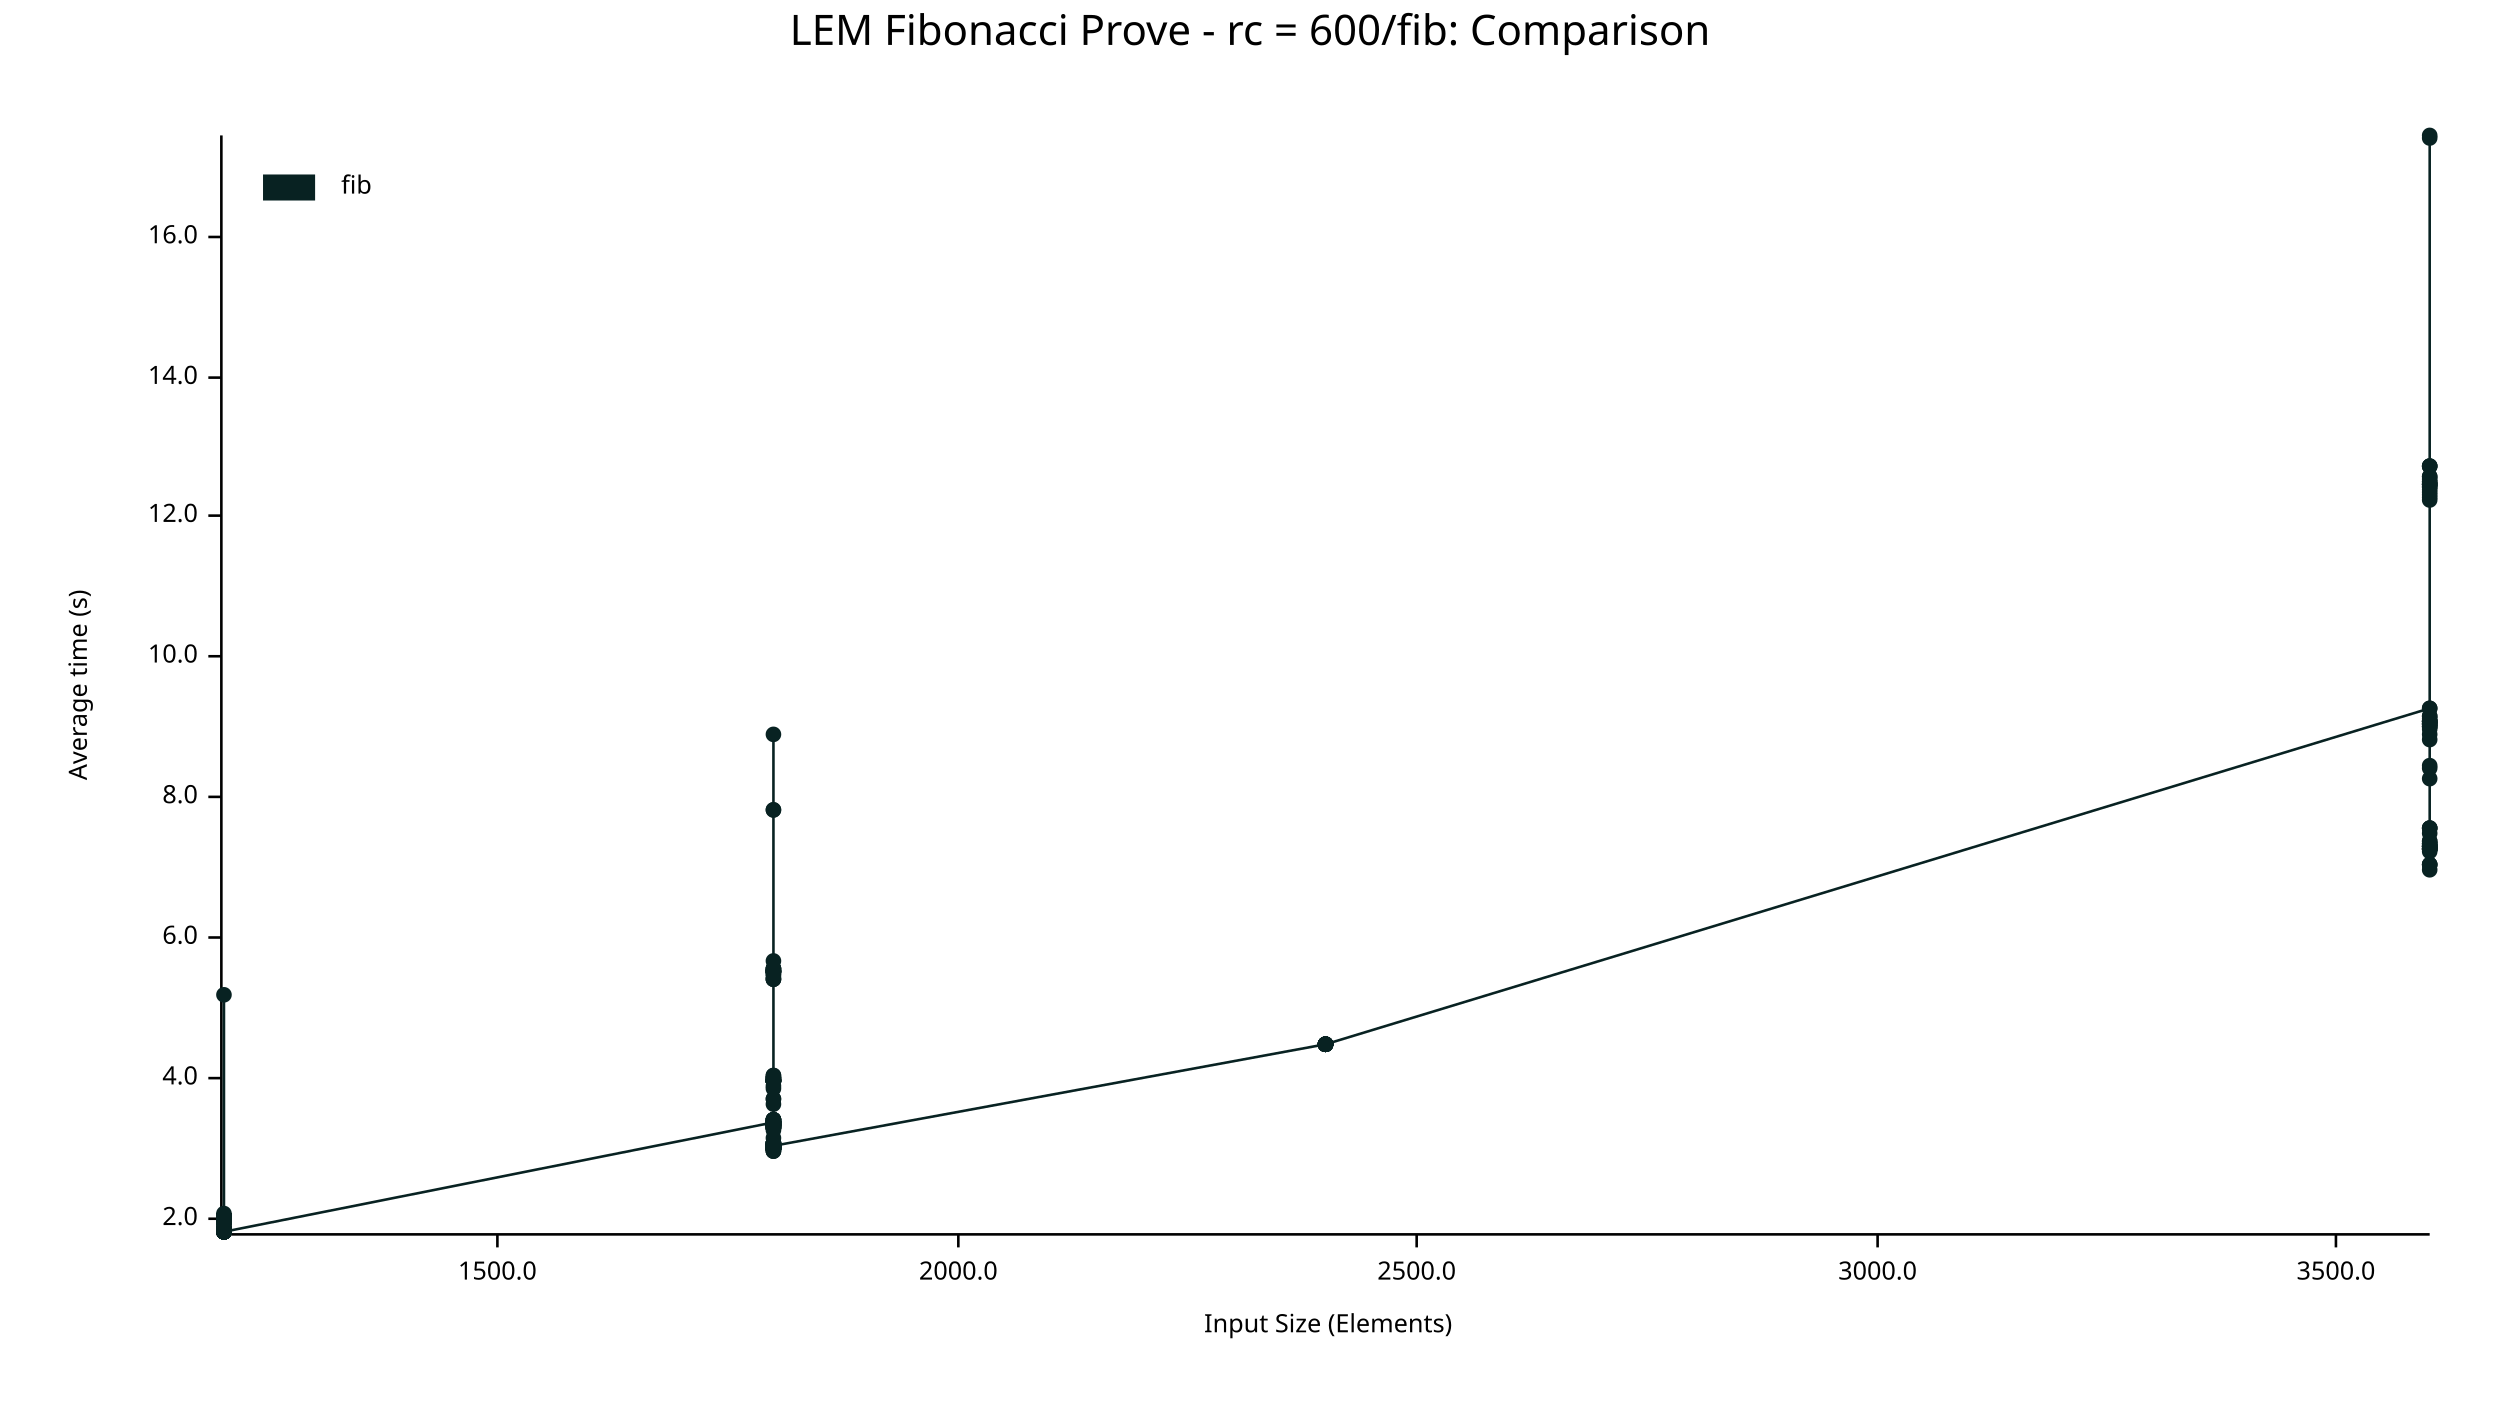
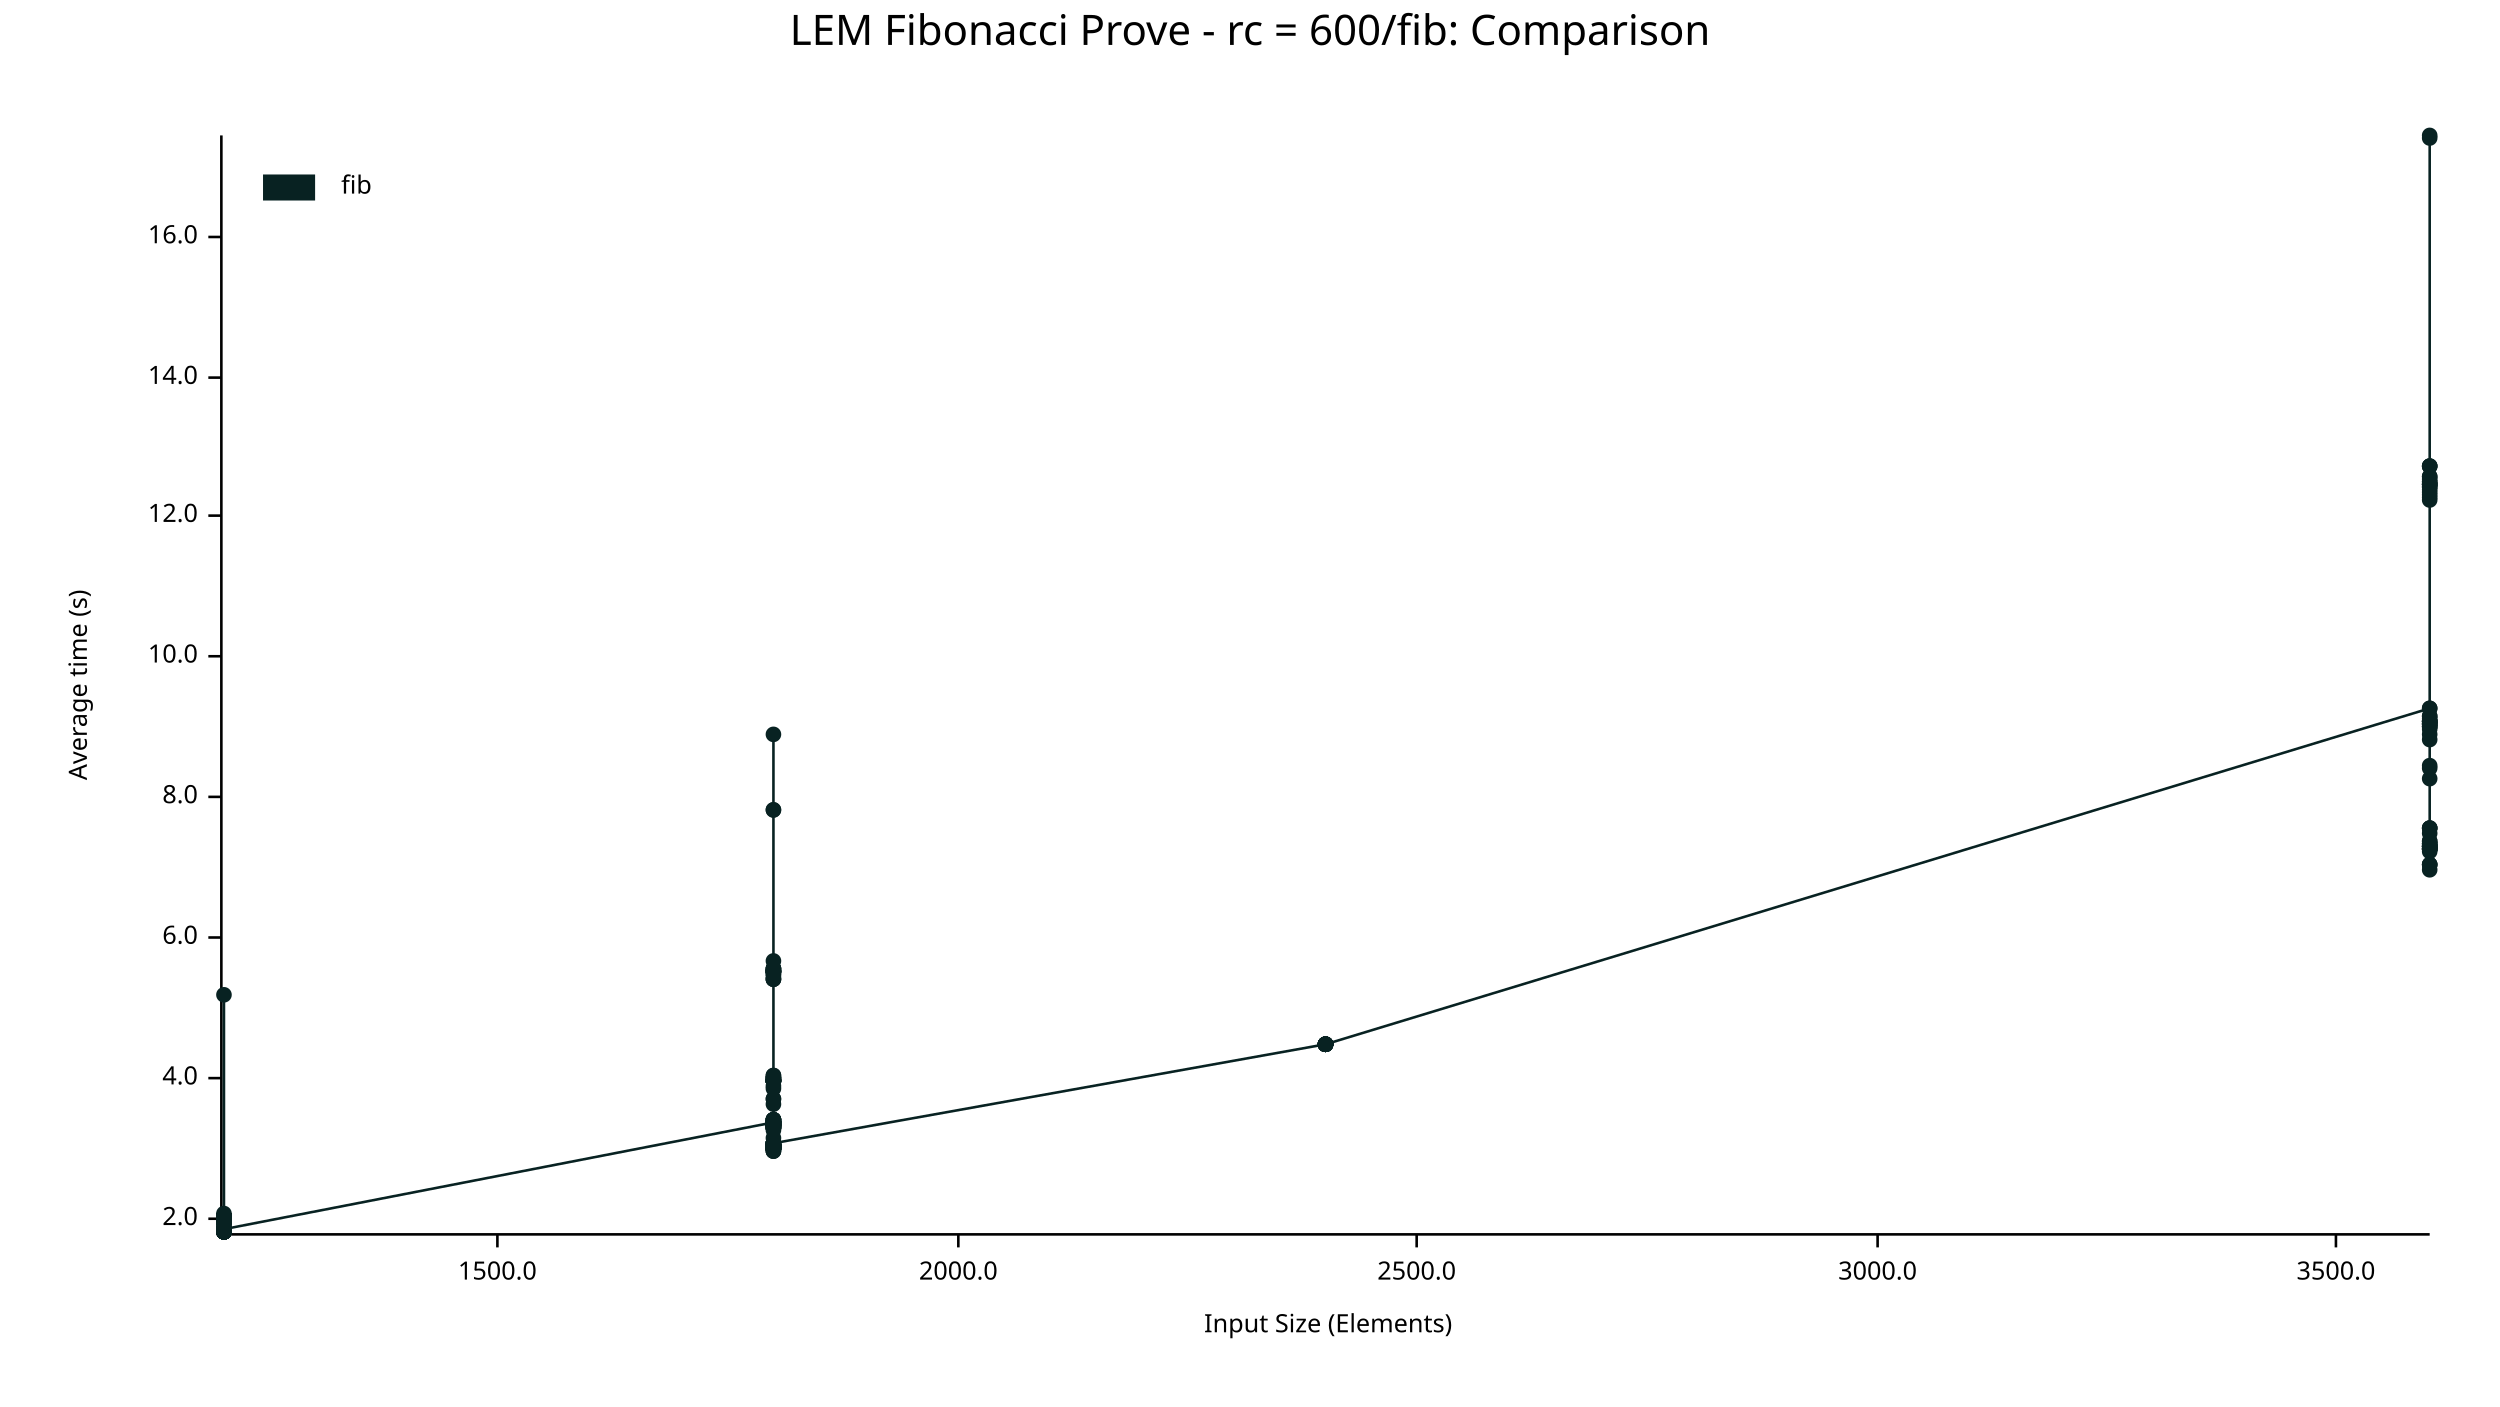
<svg xmlns="http://www.w3.org/2000/svg" width="960" height="540" viewBox="0 0 960 540">
  <text x="480" y="5" dy="0.76em" text-anchor="middle" font-family="sans-serif" font-size="16.129" opacity="1" fill="#000000">
LEM Fibonacci Prove - rc = 600/fib: Comparison
</text>
  <text x="26" y="263" dy="0.76em" text-anchor="middle" font-family="sans-serif" font-size="9.677" opacity="1" fill="#000000" transform="rotate(270, 26, 263)">
Average time (s)
</text>
  <text x="510" y="514" dy="-0.5ex" text-anchor="middle" font-family="sans-serif" font-size="9.677" opacity="1" fill="#000000">
Input Size (Elements)
</text>
  <polyline fill="none" opacity="1" stroke="#000000" stroke-width="1" points="85,52 85,473 " />
  <text x="76" y="468" dy="0.5ex" text-anchor="end" font-family="sans-serif" font-size="9.677" opacity="1" fill="#000000">
2.0
</text>
  <polyline fill="none" opacity="1" stroke="#000000" stroke-width="1" points="80,468 85,468 " />
  <text x="76" y="414" dy="0.5ex" text-anchor="end" font-family="sans-serif" font-size="9.677" opacity="1" fill="#000000">
4.0
</text>
  <polyline fill="none" opacity="1" stroke="#000000" stroke-width="1" points="80,414 85,414 " />
  <text x="76" y="360" dy="0.5ex" text-anchor="end" font-family="sans-serif" font-size="9.677" opacity="1" fill="#000000">
6.0
</text>
  <polyline fill="none" opacity="1" stroke="#000000" stroke-width="1" points="80,360 85,360 " />
  <text x="76" y="306" dy="0.5ex" text-anchor="end" font-family="sans-serif" font-size="9.677" opacity="1" fill="#000000">
8.0
</text>
  <polyline fill="none" opacity="1" stroke="#000000" stroke-width="1" points="80,306 85,306 " />
  <text x="76" y="252" dy="0.5ex" text-anchor="end" font-family="sans-serif" font-size="9.677" opacity="1" fill="#000000">
10.0
</text>
  <polyline fill="none" opacity="1" stroke="#000000" stroke-width="1" points="80,252 85,252 " />
  <text x="76" y="198" dy="0.5ex" text-anchor="end" font-family="sans-serif" font-size="9.677" opacity="1" fill="#000000">
12.0
</text>
  <polyline fill="none" opacity="1" stroke="#000000" stroke-width="1" points="80,198 85,198 " />
  <text x="76" y="145" dy="0.5ex" text-anchor="end" font-family="sans-serif" font-size="9.677" opacity="1" fill="#000000">
14.0
</text>
  <polyline fill="none" opacity="1" stroke="#000000" stroke-width="1" points="80,145 85,145 " />
  <text x="76" y="91" dy="0.5ex" text-anchor="end" font-family="sans-serif" font-size="9.677" opacity="1" fill="#000000">
16.0
</text>
  <polyline fill="none" opacity="1" stroke="#000000" stroke-width="1" points="80,91 85,91 " />
  <polyline fill="none" opacity="1" stroke="#000000" stroke-width="1" points="86,474 933,474 " />
  <text x="191" y="484" dy="0.76em" text-anchor="middle" font-family="sans-serif" font-size="9.677" opacity="1" fill="#000000">
1500.0
</text>
  <polyline fill="none" opacity="1" stroke="#000000" stroke-width="1" points="191,474 191,479 " />
  <text x="368" y="484" dy="0.76em" text-anchor="middle" font-family="sans-serif" font-size="9.677" opacity="1" fill="#000000">
2000.0
</text>
  <polyline fill="none" opacity="1" stroke="#000000" stroke-width="1" points="368,474 368,479 " />
  <text x="544" y="484" dy="0.76em" text-anchor="middle" font-family="sans-serif" font-size="9.677" opacity="1" fill="#000000">
2500.0
</text>
  <polyline fill="none" opacity="1" stroke="#000000" stroke-width="1" points="544,474 544,479 " />
  <text x="721" y="484" dy="0.76em" text-anchor="middle" font-family="sans-serif" font-size="9.677" opacity="1" fill="#000000">
3000.0
</text>
  <polyline fill="none" opacity="1" stroke="#000000" stroke-width="1" points="721,474 721,479 " />
  <text x="897" y="484" dy="0.76em" text-anchor="middle" font-family="sans-serif" font-size="9.677" opacity="1" fill="#000000">
3500.0
</text>
  <polyline fill="none" opacity="1" stroke="#000000" stroke-width="1" points="897,474 897,479 " />
  <circle cx="86" cy="472" r="3" opacity="1" fill="#082222" stroke="none" stroke-width="1" />
  <circle cx="86" cy="467" r="3" opacity="1" fill="#082222" stroke="none" stroke-width="1" />
  <circle cx="86" cy="473" r="3" opacity="1" fill="#082222" stroke="none" stroke-width="1" />
  <circle cx="86" cy="472" r="3" opacity="1" fill="#082222" stroke="none" stroke-width="1" />
  <circle cx="86" cy="473" r="3" opacity="1" fill="#082222" stroke="none" stroke-width="1" />
  <circle cx="86" cy="469" r="3" opacity="1" fill="#082222" stroke="none" stroke-width="1" />
  <circle cx="86" cy="473" r="3" opacity="1" fill="#082222" stroke="none" stroke-width="1" />
  <circle cx="86" cy="469" r="3" opacity="1" fill="#082222" stroke="none" stroke-width="1" />
  <circle cx="86" cy="472" r="3" opacity="1" fill="#082222" stroke="none" stroke-width="1" />
  <circle cx="86" cy="473" r="3" opacity="1" fill="#082222" stroke="none" stroke-width="1" />
  <circle cx="86" cy="472" r="3" opacity="1" fill="#082222" stroke="none" stroke-width="1" />
  <circle cx="86" cy="472" r="3" opacity="1" fill="#082222" stroke="none" stroke-width="1" />
  <circle cx="86" cy="470" r="3" opacity="1" fill="#082222" stroke="none" stroke-width="1" />
+   <circle cx="86" cy="473" r="3" opacity="1" fill="#082222" stroke="none" stroke-width="1" />
  <circle cx="86" cy="469" r="3" opacity="1" fill="#082222" stroke="none" stroke-width="1" />
  <circle cx="86" cy="469" r="3" opacity="1" fill="#082222" stroke="none" stroke-width="1" />
  <circle cx="86" cy="467" r="3" opacity="1" fill="#082222" stroke="none" stroke-width="1" />
  <circle cx="86" cy="468" r="3" opacity="1" fill="#082222" stroke="none" stroke-width="1" />
  <circle cx="86" cy="473" r="3" opacity="1" fill="#082222" stroke="none" stroke-width="1" />
  <circle cx="86" cy="473" r="3" opacity="1" fill="#082222" stroke="none" stroke-width="1" />
  <circle cx="86" cy="472" r="3" opacity="1" fill="#082222" stroke="none" stroke-width="1" />
  <circle cx="86" cy="467" r="3" opacity="1" fill="#082222" stroke="none" stroke-width="1" />
  <circle cx="86" cy="469" r="3" opacity="1" fill="#082222" stroke="none" stroke-width="1" />
  <circle cx="86" cy="473" r="3" opacity="1" fill="#082222" stroke="none" stroke-width="1" />
  <circle cx="86" cy="472" r="3" opacity="1" fill="#082222" stroke="none" stroke-width="1" />
  <circle cx="86" cy="472" r="3" opacity="1" fill="#082222" stroke="none" stroke-width="1" />
  <circle cx="86" cy="467" r="3" opacity="1" fill="#082222" stroke="none" stroke-width="1" />
  <circle cx="86" cy="472" r="3" opacity="1" fill="#082222" stroke="none" stroke-width="1" />
  <circle cx="86" cy="473" r="3" opacity="1" fill="#082222" stroke="none" stroke-width="1" />
  <circle cx="86" cy="473" r="3" opacity="1" fill="#082222" stroke="none" stroke-width="1" />
  <circle cx="86" cy="469" r="3" opacity="1" fill="#082222" stroke="none" stroke-width="1" />
  <circle cx="86" cy="469" r="3" opacity="1" fill="#082222" stroke="none" stroke-width="1" />
  <circle cx="86" cy="472" r="3" opacity="1" fill="#082222" stroke="none" stroke-width="1" />
  <circle cx="86" cy="469" r="3" opacity="1" fill="#082222" stroke="none" stroke-width="1" />
  <circle cx="86" cy="469" r="3" opacity="1" fill="#082222" stroke="none" stroke-width="1" />
  <circle cx="86" cy="468" r="3" opacity="1" fill="#082222" stroke="none" stroke-width="1" />
  <circle cx="86" cy="473" r="3" opacity="1" fill="#082222" stroke="none" stroke-width="1" />
  <circle cx="86" cy="473" r="3" opacity="1" fill="#082222" stroke="none" stroke-width="1" />
  <circle cx="86" cy="472" r="3" opacity="1" fill="#082222" stroke="none" stroke-width="1" />
  <circle cx="86" cy="467" r="3" opacity="1" fill="#082222" stroke="none" stroke-width="1" />
  <circle cx="86" cy="472" r="3" opacity="1" fill="#082222" stroke="none" stroke-width="1" />
  <circle cx="86" cy="469" r="3" opacity="1" fill="#082222" stroke="none" stroke-width="1" />
  <circle cx="86" cy="473" r="3" opacity="1" fill="#082222" stroke="none" stroke-width="1" />
  <circle cx="86" cy="472" r="3" opacity="1" fill="#082222" stroke="none" stroke-width="1" />
  <circle cx="86" cy="469" r="3" opacity="1" fill="#082222" stroke="none" stroke-width="1" />
  <circle cx="86" cy="473" r="3" opacity="1" fill="#082222" stroke="none" stroke-width="1" />
  <circle cx="86" cy="472" r="3" opacity="1" fill="#082222" stroke="none" stroke-width="1" />
  <circle cx="86" cy="472" r="3" opacity="1" fill="#082222" stroke="none" stroke-width="1" />
  <circle cx="86" cy="472" r="3" opacity="1" fill="#082222" stroke="none" stroke-width="1" />
  <circle cx="86" cy="469" r="3" opacity="1" fill="#082222" stroke="none" stroke-width="1" />
  <circle cx="86" cy="472" r="3" opacity="1" fill="#082222" stroke="none" stroke-width="1" />
  <circle cx="86" cy="473" r="3" opacity="1" fill="#082222" stroke="none" stroke-width="1" />
  <circle cx="86" cy="466" r="3" opacity="1" fill="#082222" stroke="none" stroke-width="1" />
  <circle cx="86" cy="469" r="3" opacity="1" fill="#082222" stroke="none" stroke-width="1" />
  <circle cx="86" cy="473" r="3" opacity="1" fill="#082222" stroke="none" stroke-width="1" />
  <circle cx="86" cy="468" r="3" opacity="1" fill="#082222" stroke="none" stroke-width="1" />
  <circle cx="86" cy="473" r="3" opacity="1" fill="#082222" stroke="none" stroke-width="1" />
  <circle cx="86" cy="473" r="3" opacity="1" fill="#082222" stroke="none" stroke-width="1" />
  <circle cx="86" cy="473" r="3" opacity="1" fill="#082222" stroke="none" stroke-width="1" />
  <circle cx="86" cy="467" r="3" opacity="1" fill="#082222" stroke="none" stroke-width="1" />
  <circle cx="86" cy="473" r="3" opacity="1" fill="#082222" stroke="none" stroke-width="1" />
  <circle cx="86" cy="382" r="3" opacity="1" fill="#082222" stroke="none" stroke-width="1" />
  <circle cx="86" cy="473" r="3" opacity="1" fill="#082222" stroke="none" stroke-width="1" />
  <circle cx="86" cy="472" r="3" opacity="1" fill="#082222" stroke="none" stroke-width="1" />
  <circle cx="86" cy="472" r="3" opacity="1" fill="#082222" stroke="none" stroke-width="1" />
  <circle cx="86" cy="473" r="3" opacity="1" fill="#082222" stroke="none" stroke-width="1" />
  <circle cx="86" cy="469" r="3" opacity="1" fill="#082222" stroke="none" stroke-width="1" />
  <circle cx="86" cy="470" r="3" opacity="1" fill="#082222" stroke="none" stroke-width="1" />
  <circle cx="86" cy="473" r="3" opacity="1" fill="#082222" stroke="none" stroke-width="1" />
  <circle cx="86" cy="468" r="3" opacity="1" fill="#082222" stroke="none" stroke-width="1" />
  <circle cx="86" cy="468" r="3" opacity="1" fill="#082222" stroke="none" stroke-width="1" />
  <circle cx="86" cy="473" r="3" opacity="1" fill="#082222" stroke="none" stroke-width="1" />
  <circle cx="86" cy="473" r="3" opacity="1" fill="#082222" stroke="none" stroke-width="1" />
  <circle cx="86" cy="467" r="3" opacity="1" fill="#082222" stroke="none" stroke-width="1" />
  <circle cx="86" cy="473" r="3" opacity="1" fill="#082222" stroke="none" stroke-width="1" />
  <circle cx="86" cy="468" r="3" opacity="1" fill="#082222" stroke="none" stroke-width="1" />
  <circle cx="86" cy="473" r="3" opacity="1" fill="#082222" stroke="none" stroke-width="1" />
  <circle cx="86" cy="473" r="3" opacity="1" fill="#082222" stroke="none" stroke-width="1" />
  <circle cx="86" cy="472" r="3" opacity="1" fill="#082222" stroke="none" stroke-width="1" />
  <circle cx="86" cy="467" r="3" opacity="1" fill="#082222" stroke="none" stroke-width="1" />
  <circle cx="86" cy="468" r="3" opacity="1" fill="#082222" stroke="none" stroke-width="1" />
  <circle cx="86" cy="472" r="3" opacity="1" fill="#082222" stroke="none" stroke-width="1" />
  <circle cx="86" cy="472" r="3" opacity="1" fill="#082222" stroke="none" stroke-width="1" />
  <circle cx="86" cy="473" r="3" opacity="1" fill="#082222" stroke="none" stroke-width="1" />
  <circle cx="86" cy="473" r="3" opacity="1" fill="#082222" stroke="none" stroke-width="1" />
  <circle cx="86" cy="473" r="3" opacity="1" fill="#082222" stroke="none" stroke-width="1" />
  <circle cx="86" cy="473" r="3" opacity="1" fill="#082222" stroke="none" stroke-width="1" />
  <circle cx="86" cy="469" r="3" opacity="1" fill="#082222" stroke="none" stroke-width="1" />
  <circle cx="86" cy="467" r="3" opacity="1" fill="#082222" stroke="none" stroke-width="1" />
  <circle cx="86" cy="472" r="3" opacity="1" fill="#082222" stroke="none" stroke-width="1" />
  <circle cx="86" cy="469" r="3" opacity="1" fill="#082222" stroke="none" stroke-width="1" />
  <circle cx="86" cy="468" r="3" opacity="1" fill="#082222" stroke="none" stroke-width="1" />
  <circle cx="86" cy="473" r="3" opacity="1" fill="#082222" stroke="none" stroke-width="1" />
  <circle cx="86" cy="473" r="3" opacity="1" fill="#082222" stroke="none" stroke-width="1" />
  <circle cx="86" cy="473" r="3" opacity="1" fill="#082222" stroke="none" stroke-width="1" />
  <circle cx="86" cy="470" r="3" opacity="1" fill="#082222" stroke="none" stroke-width="1" />
  <circle cx="86" cy="468" r="3" opacity="1" fill="#082222" stroke="none" stroke-width="1" />
  <circle cx="86" cy="467" r="3" opacity="1" fill="#082222" stroke="none" stroke-width="1" />
  <circle cx="86" cy="473" r="3" opacity="1" fill="#082222" stroke="none" stroke-width="1" />
  <circle cx="86" cy="473" r="3" opacity="1" fill="#082222" stroke="none" stroke-width="1" />
  <circle cx="86" cy="472" r="3" opacity="1" fill="#082222" stroke="none" stroke-width="1" />
  <circle cx="86" cy="472" r="3" opacity="1" fill="#082222" stroke="none" stroke-width="1" />
  <circle cx="86" cy="467" r="3" opacity="1" fill="#082222" stroke="none" stroke-width="1" />
  <circle cx="86" cy="468" r="3" opacity="1" fill="#082222" stroke="none" stroke-width="1" />
  <circle cx="86" cy="473" r="3" opacity="1" fill="#082222" stroke="none" stroke-width="1" />
  <circle cx="86" cy="472" r="3" opacity="1" fill="#082222" stroke="none" stroke-width="1" />
  <circle cx="86" cy="473" r="3" opacity="1" fill="#082222" stroke="none" stroke-width="1" />
  <circle cx="86" cy="469" r="3" opacity="1" fill="#082222" stroke="none" stroke-width="1" />
  <circle cx="86" cy="472" r="3" opacity="1" fill="#082222" stroke="none" stroke-width="1" />
  <circle cx="86" cy="472" r="3" opacity="1" fill="#082222" stroke="none" stroke-width="1" />
  <circle cx="86" cy="469" r="3" opacity="1" fill="#082222" stroke="none" stroke-width="1" />
  <circle cx="86" cy="469" r="3" opacity="1" fill="#082222" stroke="none" stroke-width="1" />
  <circle cx="86" cy="473" r="3" opacity="1" fill="#082222" stroke="none" stroke-width="1" />
  <circle cx="86" cy="468" r="3" opacity="1" fill="#082222" stroke="none" stroke-width="1" />
  <circle cx="86" cy="472" r="3" opacity="1" fill="#082222" stroke="none" stroke-width="1" />
  <circle cx="86" cy="473" r="3" opacity="1" fill="#082222" stroke="none" stroke-width="1" />
-   <circle cx="86" cy="473" r="3" opacity="1" fill="#082222" stroke="none" stroke-width="1" />
+   <circle cx="86" cy="472" r="3" opacity="1" fill="#082222" stroke="none" stroke-width="1" />
  <circle cx="297" cy="431" r="3" opacity="1" fill="#082222" stroke="none" stroke-width="1" />
  <circle cx="297" cy="440" r="3" opacity="1" fill="#082222" stroke="none" stroke-width="1" />
  <circle cx="297" cy="414" r="3" opacity="1" fill="#082222" stroke="none" stroke-width="1" />
  <circle cx="297" cy="431" r="3" opacity="1" fill="#082222" stroke="none" stroke-width="1" />
  <circle cx="297" cy="439" r="3" opacity="1" fill="#082222" stroke="none" stroke-width="1" />
  <circle cx="297" cy="432" r="3" opacity="1" fill="#082222" stroke="none" stroke-width="1" />
  <circle cx="297" cy="415" r="3" opacity="1" fill="#082222" stroke="none" stroke-width="1" />
  <circle cx="297" cy="430" r="3" opacity="1" fill="#082222" stroke="none" stroke-width="1" />
  <circle cx="297" cy="440" r="3" opacity="1" fill="#082222" stroke="none" stroke-width="1" />
  <circle cx="297" cy="440" r="3" opacity="1" fill="#082222" stroke="none" stroke-width="1" />
  <circle cx="297" cy="440" r="3" opacity="1" fill="#082222" stroke="none" stroke-width="1" />
  <circle cx="297" cy="417" r="3" opacity="1" fill="#082222" stroke="none" stroke-width="1" />
  <circle cx="297" cy="373" r="3" opacity="1" fill="#082222" stroke="none" stroke-width="1" />
  <circle cx="297" cy="432" r="3" opacity="1" fill="#082222" stroke="none" stroke-width="1" />
  <circle cx="297" cy="439" r="3" opacity="1" fill="#082222" stroke="none" stroke-width="1" />
  <circle cx="297" cy="369" r="3" opacity="1" fill="#082222" stroke="none" stroke-width="1" />
  <circle cx="297" cy="373" r="3" opacity="1" fill="#082222" stroke="none" stroke-width="1" />
  <circle cx="297" cy="441" r="3" opacity="1" fill="#082222" stroke="none" stroke-width="1" />
  <circle cx="297" cy="441" r="3" opacity="1" fill="#082222" stroke="none" stroke-width="1" />
  <circle cx="297" cy="433" r="3" opacity="1" fill="#082222" stroke="none" stroke-width="1" />
  <circle cx="297" cy="413" r="3" opacity="1" fill="#082222" stroke="none" stroke-width="1" />
  <circle cx="297" cy="433" r="3" opacity="1" fill="#082222" stroke="none" stroke-width="1" />
  <circle cx="297" cy="440" r="3" opacity="1" fill="#082222" stroke="none" stroke-width="1" />
  <circle cx="297" cy="440" r="3" opacity="1" fill="#082222" stroke="none" stroke-width="1" />
  <circle cx="297" cy="373" r="3" opacity="1" fill="#082222" stroke="none" stroke-width="1" />
  <circle cx="297" cy="440" r="3" opacity="1" fill="#082222" stroke="none" stroke-width="1" />
  <circle cx="297" cy="440" r="3" opacity="1" fill="#082222" stroke="none" stroke-width="1" />
  <circle cx="297" cy="372" r="3" opacity="1" fill="#082222" stroke="none" stroke-width="1" />
  <circle cx="297" cy="440" r="3" opacity="1" fill="#082222" stroke="none" stroke-width="1" />
  <circle cx="297" cy="373" r="3" opacity="1" fill="#082222" stroke="none" stroke-width="1" />
  <circle cx="297" cy="376" r="3" opacity="1" fill="#082222" stroke="none" stroke-width="1" />
  <circle cx="297" cy="433" r="3" opacity="1" fill="#082222" stroke="none" stroke-width="1" />
  <circle cx="297" cy="424" r="3" opacity="1" fill="#082222" stroke="none" stroke-width="1" />
  <circle cx="297" cy="432" r="3" opacity="1" fill="#082222" stroke="none" stroke-width="1" />
  <circle cx="297" cy="441" r="3" opacity="1" fill="#082222" stroke="none" stroke-width="1" />
+   <circle cx="297" cy="440" r="3" opacity="1" fill="#082222" stroke="none" stroke-width="1" />
  <circle cx="297" cy="440" r="3" opacity="1" fill="#082222" stroke="none" stroke-width="1" />
  <circle cx="297" cy="440" r="3" opacity="1" fill="#082222" stroke="none" stroke-width="1" />
  <circle cx="297" cy="374" r="3" opacity="1" fill="#082222" stroke="none" stroke-width="1" />
  <circle cx="297" cy="414" r="3" opacity="1" fill="#082222" stroke="none" stroke-width="1" />
  <circle cx="297" cy="432" r="3" opacity="1" fill="#082222" stroke="none" stroke-width="1" />
  <circle cx="297" cy="432" r="3" opacity="1" fill="#082222" stroke="none" stroke-width="1" />
  <circle cx="297" cy="441" r="3" opacity="1" fill="#082222" stroke="none" stroke-width="1" />
  <circle cx="297" cy="422" r="3" opacity="1" fill="#082222" stroke="none" stroke-width="1" />
  <circle cx="297" cy="431" r="3" opacity="1" fill="#082222" stroke="none" stroke-width="1" />
  <circle cx="297" cy="441" r="3" opacity="1" fill="#082222" stroke="none" stroke-width="1" />
  <circle cx="297" cy="414" r="3" opacity="1" fill="#082222" stroke="none" stroke-width="1" />
  <circle cx="297" cy="373" r="3" opacity="1" fill="#082222" stroke="none" stroke-width="1" />
  <circle cx="297" cy="431" r="3" opacity="1" fill="#082222" stroke="none" stroke-width="1" />
  <circle cx="297" cy="433" r="3" opacity="1" fill="#082222" stroke="none" stroke-width="1" />
  <circle cx="297" cy="441" r="3" opacity="1" fill="#082222" stroke="none" stroke-width="1" />
  <circle cx="297" cy="282" r="3" opacity="1" fill="#082222" stroke="none" stroke-width="1" />
  <circle cx="297" cy="441" r="3" opacity="1" fill="#082222" stroke="none" stroke-width="1" />
  <circle cx="297" cy="441" r="3" opacity="1" fill="#082222" stroke="none" stroke-width="1" />
  <circle cx="297" cy="440" r="3" opacity="1" fill="#082222" stroke="none" stroke-width="1" />
  <circle cx="297" cy="440" r="3" opacity="1" fill="#082222" stroke="none" stroke-width="1" />
  <circle cx="297" cy="440" r="3" opacity="1" fill="#082222" stroke="none" stroke-width="1" />
  <circle cx="297" cy="441" r="3" opacity="1" fill="#082222" stroke="none" stroke-width="1" />
  <circle cx="297" cy="440" r="3" opacity="1" fill="#082222" stroke="none" stroke-width="1" />
  <circle cx="297" cy="433" r="3" opacity="1" fill="#082222" stroke="none" stroke-width="1" />
  <circle cx="297" cy="376" r="3" opacity="1" fill="#082222" stroke="none" stroke-width="1" />
  <circle cx="297" cy="432" r="3" opacity="1" fill="#082222" stroke="none" stroke-width="1" />
  <circle cx="297" cy="441" r="3" opacity="1" fill="#082222" stroke="none" stroke-width="1" />
  <circle cx="297" cy="439" r="3" opacity="1" fill="#082222" stroke="none" stroke-width="1" />
  <circle cx="297" cy="440" r="3" opacity="1" fill="#082222" stroke="none" stroke-width="1" />
  <circle cx="297" cy="441" r="3" opacity="1" fill="#082222" stroke="none" stroke-width="1" />
  <circle cx="297" cy="415" r="3" opacity="1" fill="#082222" stroke="none" stroke-width="1" />
  <circle cx="297" cy="439" r="3" opacity="1" fill="#082222" stroke="none" stroke-width="1" />
  <circle cx="297" cy="414" r="3" opacity="1" fill="#082222" stroke="none" stroke-width="1" />
  <circle cx="297" cy="431" r="3" opacity="1" fill="#082222" stroke="none" stroke-width="1" />
  <circle cx="297" cy="415" r="3" opacity="1" fill="#082222" stroke="none" stroke-width="1" />
  <circle cx="297" cy="440" r="3" opacity="1" fill="#082222" stroke="none" stroke-width="1" />
  <circle cx="297" cy="430" r="3" opacity="1" fill="#082222" stroke="none" stroke-width="1" />
  <circle cx="297" cy="433" r="3" opacity="1" fill="#082222" stroke="none" stroke-width="1" />
  <circle cx="297" cy="432" r="3" opacity="1" fill="#082222" stroke="none" stroke-width="1" />
  <circle cx="297" cy="431" r="3" opacity="1" fill="#082222" stroke="none" stroke-width="1" />
  <circle cx="297" cy="441" r="3" opacity="1" fill="#082222" stroke="none" stroke-width="1" />
  <circle cx="297" cy="441" r="3" opacity="1" fill="#082222" stroke="none" stroke-width="1" />
  <circle cx="297" cy="431" r="3" opacity="1" fill="#082222" stroke="none" stroke-width="1" />
  <circle cx="297" cy="432" r="3" opacity="1" fill="#082222" stroke="none" stroke-width="1" />
  <circle cx="297" cy="442" r="3" opacity="1" fill="#082222" stroke="none" stroke-width="1" />
  <circle cx="297" cy="415" r="3" opacity="1" fill="#082222" stroke="none" stroke-width="1" />
  <circle cx="297" cy="431" r="3" opacity="1" fill="#082222" stroke="none" stroke-width="1" />
  <circle cx="297" cy="415" r="3" opacity="1" fill="#082222" stroke="none" stroke-width="1" />
  <circle cx="297" cy="430" r="3" opacity="1" fill="#082222" stroke="none" stroke-width="1" />
  <circle cx="297" cy="440" r="3" opacity="1" fill="#082222" stroke="none" stroke-width="1" />
  <circle cx="297" cy="431" r="3" opacity="1" fill="#082222" stroke="none" stroke-width="1" />
  <circle cx="297" cy="432" r="3" opacity="1" fill="#082222" stroke="none" stroke-width="1" />
  <circle cx="297" cy="441" r="3" opacity="1" fill="#082222" stroke="none" stroke-width="1" />
  <circle cx="297" cy="311" r="3" opacity="1" fill="#082222" stroke="none" stroke-width="1" />
  <circle cx="297" cy="431" r="3" opacity="1" fill="#082222" stroke="none" stroke-width="1" />
  <circle cx="297" cy="440" r="3" opacity="1" fill="#082222" stroke="none" stroke-width="1" />
  <circle cx="297" cy="440" r="3" opacity="1" fill="#082222" stroke="none" stroke-width="1" />
  <circle cx="297" cy="440" r="3" opacity="1" fill="#082222" stroke="none" stroke-width="1" />
  <circle cx="297" cy="439" r="3" opacity="1" fill="#082222" stroke="none" stroke-width="1" />
  <circle cx="297" cy="311" r="3" opacity="1" fill="#082222" stroke="none" stroke-width="1" />
  <circle cx="297" cy="430" r="3" opacity="1" fill="#082222" stroke="none" stroke-width="1" />
  <circle cx="297" cy="441" r="3" opacity="1" fill="#082222" stroke="none" stroke-width="1" />
  <circle cx="297" cy="415" r="3" opacity="1" fill="#082222" stroke="none" stroke-width="1" />
  <circle cx="297" cy="441" r="3" opacity="1" fill="#082222" stroke="none" stroke-width="1" />
  <circle cx="297" cy="373" r="3" opacity="1" fill="#082222" stroke="none" stroke-width="1" />
  <circle cx="297" cy="440" r="3" opacity="1" fill="#082222" stroke="none" stroke-width="1" />
  <circle cx="297" cy="430" r="3" opacity="1" fill="#082222" stroke="none" stroke-width="1" />
  <circle cx="297" cy="432" r="3" opacity="1" fill="#082222" stroke="none" stroke-width="1" />
  <circle cx="297" cy="440" r="3" opacity="1" fill="#082222" stroke="none" stroke-width="1" />
  <circle cx="297" cy="440" r="3" opacity="1" fill="#082222" stroke="none" stroke-width="1" />
  <circle cx="297" cy="373" r="3" opacity="1" fill="#082222" stroke="none" stroke-width="1" />
  <circle cx="297" cy="440" r="3" opacity="1" fill="#082222" stroke="none" stroke-width="1" />
  <circle cx="297" cy="415" r="3" opacity="1" fill="#082222" stroke="none" stroke-width="1" />
  <circle cx="297" cy="432" r="3" opacity="1" fill="#082222" stroke="none" stroke-width="1" />
  <circle cx="297" cy="432" r="3" opacity="1" fill="#082222" stroke="none" stroke-width="1" />
  <circle cx="297" cy="441" r="3" opacity="1" fill="#082222" stroke="none" stroke-width="1" />
  <circle cx="297" cy="440" r="3" opacity="1" fill="#082222" stroke="none" stroke-width="1" />
  <circle cx="297" cy="376" r="3" opacity="1" fill="#082222" stroke="none" stroke-width="1" />
  <circle cx="297" cy="374" r="3" opacity="1" fill="#082222" stroke="none" stroke-width="1" />
  <circle cx="297" cy="415" r="3" opacity="1" fill="#082222" stroke="none" stroke-width="1" />
  <circle cx="297" cy="372" r="3" opacity="1" fill="#082222" stroke="none" stroke-width="1" />
  <circle cx="297" cy="431" r="3" opacity="1" fill="#082222" stroke="none" stroke-width="1" />
  <circle cx="297" cy="440" r="3" opacity="1" fill="#082222" stroke="none" stroke-width="1" />
  <circle cx="297" cy="440" r="3" opacity="1" fill="#082222" stroke="none" stroke-width="1" />
  <circle cx="297" cy="432" r="3" opacity="1" fill="#082222" stroke="none" stroke-width="1" />
  <circle cx="297" cy="440" r="3" opacity="1" fill="#082222" stroke="none" stroke-width="1" />
  <circle cx="297" cy="440" r="3" opacity="1" fill="#082222" stroke="none" stroke-width="1" />
  <circle cx="297" cy="432" r="3" opacity="1" fill="#082222" stroke="none" stroke-width="1" />
  <circle cx="297" cy="440" r="3" opacity="1" fill="#082222" stroke="none" stroke-width="1" />
  <circle cx="297" cy="415" r="3" opacity="1" fill="#082222" stroke="none" stroke-width="1" />
  <circle cx="297" cy="373" r="3" opacity="1" fill="#082222" stroke="none" stroke-width="1" />
  <circle cx="297" cy="431" r="3" opacity="1" fill="#082222" stroke="none" stroke-width="1" />
  <circle cx="297" cy="372" r="3" opacity="1" fill="#082222" stroke="none" stroke-width="1" />
  <circle cx="297" cy="372" r="3" opacity="1" fill="#082222" stroke="none" stroke-width="1" />
  <circle cx="297" cy="440" r="3" opacity="1" fill="#082222" stroke="none" stroke-width="1" />
  <circle cx="297" cy="375" r="3" opacity="1" fill="#082222" stroke="none" stroke-width="1" />
  <circle cx="297" cy="440" r="3" opacity="1" fill="#082222" stroke="none" stroke-width="1" />
  <circle cx="297" cy="431" r="3" opacity="1" fill="#082222" stroke="none" stroke-width="1" />
  <circle cx="297" cy="440" r="3" opacity="1" fill="#082222" stroke="none" stroke-width="1" />
  <circle cx="297" cy="432" r="3" opacity="1" fill="#082222" stroke="none" stroke-width="1" />
  <circle cx="297" cy="440" r="3" opacity="1" fill="#082222" stroke="none" stroke-width="1" />
  <circle cx="297" cy="413" r="3" opacity="1" fill="#082222" stroke="none" stroke-width="1" />
  <circle cx="297" cy="433" r="3" opacity="1" fill="#082222" stroke="none" stroke-width="1" />
  <circle cx="297" cy="437" r="3" opacity="1" fill="#082222" stroke="none" stroke-width="1" />
  <circle cx="297" cy="414" r="3" opacity="1" fill="#082222" stroke="none" stroke-width="1" />
  <circle cx="297" cy="442" r="3" opacity="1" fill="#082222" stroke="none" stroke-width="1" />
  <circle cx="297" cy="440" r="3" opacity="1" fill="#082222" stroke="none" stroke-width="1" />
  <circle cx="297" cy="441" r="3" opacity="1" fill="#082222" stroke="none" stroke-width="1" />
  <circle cx="297" cy="418" r="3" opacity="1" fill="#082222" stroke="none" stroke-width="1" />
  <circle cx="297" cy="431" r="3" opacity="1" fill="#082222" stroke="none" stroke-width="1" />
  <circle cx="297" cy="440" r="3" opacity="1" fill="#082222" stroke="none" stroke-width="1" />
  <circle cx="297" cy="439" r="3" opacity="1" fill="#082222" stroke="none" stroke-width="1" />
  <circle cx="297" cy="433" r="3" opacity="1" fill="#082222" stroke="none" stroke-width="1" />
  <circle cx="297" cy="432" r="3" opacity="1" fill="#082222" stroke="none" stroke-width="1" />
  <circle cx="297" cy="440" r="3" opacity="1" fill="#082222" stroke="none" stroke-width="1" />
  <circle cx="297" cy="430" r="3" opacity="1" fill="#082222" stroke="none" stroke-width="1" />
  <circle cx="297" cy="440" r="3" opacity="1" fill="#082222" stroke="none" stroke-width="1" />
  <circle cx="297" cy="441" r="3" opacity="1" fill="#082222" stroke="none" stroke-width="1" />
  <circle cx="297" cy="434" r="3" opacity="1" fill="#082222" stroke="none" stroke-width="1" />
  <circle cx="297" cy="431" r="3" opacity="1" fill="#082222" stroke="none" stroke-width="1" />
  <circle cx="297" cy="440" r="3" opacity="1" fill="#082222" stroke="none" stroke-width="1" />
  <circle cx="297" cy="431" r="3" opacity="1" fill="#082222" stroke="none" stroke-width="1" />
  <circle cx="297" cy="440" r="3" opacity="1" fill="#082222" stroke="none" stroke-width="1" />
  <circle cx="297" cy="422" r="3" opacity="1" fill="#082222" stroke="none" stroke-width="1" />
  <circle cx="297" cy="432" r="3" opacity="1" fill="#082222" stroke="none" stroke-width="1" />
  <circle cx="297" cy="441" r="3" opacity="1" fill="#082222" stroke="none" stroke-width="1" />
  <circle cx="297" cy="442" r="3" opacity="1" fill="#082222" stroke="none" stroke-width="1" />
  <circle cx="297" cy="439" r="3" opacity="1" fill="#082222" stroke="none" stroke-width="1" />
  <circle cx="297" cy="441" r="3" opacity="1" fill="#082222" stroke="none" stroke-width="1" />
  <circle cx="297" cy="431" r="3" opacity="1" fill="#082222" stroke="none" stroke-width="1" />
  <circle cx="297" cy="415" r="3" opacity="1" fill="#082222" stroke="none" stroke-width="1" />
  <circle cx="297" cy="415" r="3" opacity="1" fill="#082222" stroke="none" stroke-width="1" />
  <circle cx="297" cy="440" r="3" opacity="1" fill="#082222" stroke="none" stroke-width="1" />
  <circle cx="297" cy="430" r="3" opacity="1" fill="#082222" stroke="none" stroke-width="1" />
-   <circle cx="297" cy="440" r="3" opacity="1" fill="#082222" stroke="none" stroke-width="1" />
+   <circle cx="297" cy="439" r="3" opacity="1" fill="#082222" stroke="none" stroke-width="1" />
  <circle cx="509" cy="401" r="3" opacity="1" fill="#082222" stroke="none" stroke-width="1" />
  <circle cx="509" cy="401" r="3" opacity="1" fill="#082222" stroke="none" stroke-width="1" />
  <circle cx="509" cy="401" r="3" opacity="1" fill="#082222" stroke="none" stroke-width="1" />
  <circle cx="509" cy="401" r="3" opacity="1" fill="#082222" stroke="none" stroke-width="1" />
  <circle cx="509" cy="401" r="3" opacity="1" fill="#082222" stroke="none" stroke-width="1" />
  <circle cx="509" cy="401" r="3" opacity="1" fill="#082222" stroke="none" stroke-width="1" />
  <circle cx="509" cy="401" r="3" opacity="1" fill="#082222" stroke="none" stroke-width="1" />
  <circle cx="509" cy="401" r="3" opacity="1" fill="#082222" stroke="none" stroke-width="1" />
  <circle cx="509" cy="401" r="3" opacity="1" fill="#082222" stroke="none" stroke-width="1" />
  <circle cx="509" cy="401" r="3" opacity="1" fill="#082222" stroke="none" stroke-width="1" />
  <circle cx="509" cy="401" r="3" opacity="1" fill="#082222" stroke="none" stroke-width="1" />
  <circle cx="509" cy="401" r="3" opacity="1" fill="#082222" stroke="none" stroke-width="1" />
  <circle cx="509" cy="401" r="3" opacity="1" fill="#082222" stroke="none" stroke-width="1" />
  <circle cx="509" cy="401" r="3" opacity="1" fill="#082222" stroke="none" stroke-width="1" />
  <circle cx="509" cy="401" r="3" opacity="1" fill="#082222" stroke="none" stroke-width="1" />
  <circle cx="509" cy="401" r="3" opacity="1" fill="#082222" stroke="none" stroke-width="1" />
  <circle cx="933" cy="272" r="3" opacity="1" fill="#082222" stroke="none" stroke-width="1" />
  <circle cx="933" cy="299" r="3" opacity="1" fill="#082222" stroke="none" stroke-width="1" />
  <circle cx="933" cy="184" r="3" opacity="1" fill="#082222" stroke="none" stroke-width="1" />
  <circle cx="933" cy="327" r="3" opacity="1" fill="#082222" stroke="none" stroke-width="1" />
  <circle cx="933" cy="324" r="3" opacity="1" fill="#082222" stroke="none" stroke-width="1" />
  <circle cx="933" cy="332" r="3" opacity="1" fill="#082222" stroke="none" stroke-width="1" />
  <circle cx="933" cy="323" r="3" opacity="1" fill="#082222" stroke="none" stroke-width="1" />
  <circle cx="933" cy="324" r="3" opacity="1" fill="#082222" stroke="none" stroke-width="1" />
  <circle cx="933" cy="325" r="3" opacity="1" fill="#082222" stroke="none" stroke-width="1" />
  <circle cx="933" cy="278" r="3" opacity="1" fill="#082222" stroke="none" stroke-width="1" />
  <circle cx="933" cy="318" r="3" opacity="1" fill="#082222" stroke="none" stroke-width="1" />
  <circle cx="933" cy="187" r="3" opacity="1" fill="#082222" stroke="none" stroke-width="1" />
  <circle cx="933" cy="326" r="3" opacity="1" fill="#082222" stroke="none" stroke-width="1" />
  <circle cx="933" cy="282" r="3" opacity="1" fill="#082222" stroke="none" stroke-width="1" />
  <circle cx="933" cy="275" r="3" opacity="1" fill="#082222" stroke="none" stroke-width="1" />
  <circle cx="933" cy="332" r="3" opacity="1" fill="#082222" stroke="none" stroke-width="1" />
  <circle cx="933" cy="278" r="3" opacity="1" fill="#082222" stroke="none" stroke-width="1" />
  <circle cx="933" cy="326" r="3" opacity="1" fill="#082222" stroke="none" stroke-width="1" />
  <circle cx="933" cy="192" r="3" opacity="1" fill="#082222" stroke="none" stroke-width="1" />
  <circle cx="933" cy="278" r="3" opacity="1" fill="#082222" stroke="none" stroke-width="1" />
  <circle cx="933" cy="295" r="3" opacity="1" fill="#082222" stroke="none" stroke-width="1" />
  <circle cx="933" cy="187" r="3" opacity="1" fill="#082222" stroke="none" stroke-width="1" />
  <circle cx="933" cy="179" r="3" opacity="1" fill="#082222" stroke="none" stroke-width="1" />
  <circle cx="933" cy="53" r="3" opacity="1" fill="#082222" stroke="none" stroke-width="1" />
  <circle cx="933" cy="185" r="3" opacity="1" fill="#082222" stroke="none" stroke-width="1" />
  <circle cx="933" cy="326" r="3" opacity="1" fill="#082222" stroke="none" stroke-width="1" />
  <circle cx="933" cy="276" r="3" opacity="1" fill="#082222" stroke="none" stroke-width="1" />
  <circle cx="933" cy="318" r="3" opacity="1" fill="#082222" stroke="none" stroke-width="1" />
  <circle cx="933" cy="186" r="3" opacity="1" fill="#082222" stroke="none" stroke-width="1" />
  <circle cx="933" cy="325" r="3" opacity="1" fill="#082222" stroke="none" stroke-width="1" />
  <circle cx="933" cy="183" r="3" opacity="1" fill="#082222" stroke="none" stroke-width="1" />
  <circle cx="933" cy="183" r="3" opacity="1" fill="#082222" stroke="none" stroke-width="1" />
  <circle cx="933" cy="277" r="3" opacity="1" fill="#082222" stroke="none" stroke-width="1" />
  <circle cx="933" cy="326" r="3" opacity="1" fill="#082222" stroke="none" stroke-width="1" />
  <circle cx="933" cy="272" r="3" opacity="1" fill="#082222" stroke="none" stroke-width="1" />
  <circle cx="933" cy="277" r="3" opacity="1" fill="#082222" stroke="none" stroke-width="1" />
  <circle cx="933" cy="279" r="3" opacity="1" fill="#082222" stroke="none" stroke-width="1" />
  <circle cx="933" cy="332" r="3" opacity="1" fill="#082222" stroke="none" stroke-width="1" />
  <circle cx="933" cy="324" r="3" opacity="1" fill="#082222" stroke="none" stroke-width="1" />
  <circle cx="933" cy="326" r="3" opacity="1" fill="#082222" stroke="none" stroke-width="1" />
  <circle cx="933" cy="278" r="3" opacity="1" fill="#082222" stroke="none" stroke-width="1" />
  <circle cx="933" cy="189" r="3" opacity="1" fill="#082222" stroke="none" stroke-width="1" />
  <circle cx="933" cy="323" r="3" opacity="1" fill="#082222" stroke="none" stroke-width="1" />
  <circle cx="933" cy="279" r="3" opacity="1" fill="#082222" stroke="none" stroke-width="1" />
  <circle cx="933" cy="188" r="3" opacity="1" fill="#082222" stroke="none" stroke-width="1" />
  <circle cx="933" cy="186" r="3" opacity="1" fill="#082222" stroke="none" stroke-width="1" />
  <circle cx="933" cy="277" r="3" opacity="1" fill="#082222" stroke="none" stroke-width="1" />
  <circle cx="933" cy="334" r="3" opacity="1" fill="#082222" stroke="none" stroke-width="1" />
  <circle cx="933" cy="186" r="3" opacity="1" fill="#082222" stroke="none" stroke-width="1" />
  <circle cx="933" cy="320" r="3" opacity="1" fill="#082222" stroke="none" stroke-width="1" />
  <circle cx="933" cy="318" r="3" opacity="1" fill="#082222" stroke="none" stroke-width="1" />
  <circle cx="933" cy="190" r="3" opacity="1" fill="#082222" stroke="none" stroke-width="1" />
  <circle cx="933" cy="277" r="3" opacity="1" fill="#082222" stroke="none" stroke-width="1" />
  <circle cx="933" cy="179" r="3" opacity="1" fill="#082222" stroke="none" stroke-width="1" />
  <circle cx="933" cy="325" r="3" opacity="1" fill="#082222" stroke="none" stroke-width="1" />
  <circle cx="933" cy="326" r="3" opacity="1" fill="#082222" stroke="none" stroke-width="1" />
  <circle cx="933" cy="186" r="3" opacity="1" fill="#082222" stroke="none" stroke-width="1" />
  <circle cx="933" cy="280" r="3" opacity="1" fill="#082222" stroke="none" stroke-width="1" />
  <circle cx="933" cy="277" r="3" opacity="1" fill="#082222" stroke="none" stroke-width="1" />
  <circle cx="933" cy="325" r="3" opacity="1" fill="#082222" stroke="none" stroke-width="1" />
  <circle cx="933" cy="284" r="3" opacity="1" fill="#082222" stroke="none" stroke-width="1" />
  <circle cx="933" cy="325" r="3" opacity="1" fill="#082222" stroke="none" stroke-width="1" />
  <circle cx="933" cy="294" r="3" opacity="1" fill="#082222" stroke="none" stroke-width="1" />
  <circle cx="933" cy="179" r="3" opacity="1" fill="#082222" stroke="none" stroke-width="1" />
  <circle cx="933" cy="185" r="3" opacity="1" fill="#082222" stroke="none" stroke-width="1" />
  <circle cx="933" cy="279" r="3" opacity="1" fill="#082222" stroke="none" stroke-width="1" />
  <circle cx="933" cy="325" r="3" opacity="1" fill="#082222" stroke="none" stroke-width="1" />
  <circle cx="933" cy="191" r="3" opacity="1" fill="#082222" stroke="none" stroke-width="1" />
  <circle cx="933" cy="275" r="3" opacity="1" fill="#082222" stroke="none" stroke-width="1" />
  <circle cx="933" cy="52" r="3" opacity="1" fill="#082222" stroke="none" stroke-width="1" />
-   <polyline fill="none" opacity="1" stroke="#082222" stroke-width="1" points="86,472 86,467 86,473 86,472 86,473 86,469 86,473 86,469 86,472 86,473 86,472 86,472 86,470 86,469 86,469 86,467 86,468 86,473 86,473 86,472 86,467 86,469 86,473 86,472 86,472 86,467 86,472 86,473 86,473 86,469 86,469 86,472 86,469 86,469 86,468 86,473 86,473 86,472 86,467 86,472 86,469 86,473 86,472 86,469 86,473 86,472 86,472 86,472 86,469 86,472 86,473 86,466 86,469 86,473 86,468 86,473 86,473 86,473 86,467 86,473 86,382 86,473 86,472 86,472 86,473 86,469 86,470 86,473 86,468 86,468 86,473 86,473 86,467 86,473 86,468 86,473 86,473 86,472 86,467 86,468 86,472 86,472 86,473 86,473 86,473 86,473 86,469 86,467 86,472 86,469 86,468 86,473 86,473 86,473 86,470 86,468 86,467 86,473 86,473 86,472 86,472 86,467 86,468 86,473 86,472 86,473 86,469 86,472 86,472 86,469 86,469 86,473 86,468 86,472 86,473 86,473 297,431 297,440 297,414 297,431 297,439 297,432 297,415 297,430 297,440 297,440 297,440 297,417 297,373 297,432 297,439 297,369 297,373 297,441 297,441 297,433 297,413 297,433 297,440 297,440 297,373 297,440 297,440 297,372 297,440 297,373 297,376 297,433 297,424 297,432 297,441 297,440 297,440 297,374 297,414 297,432 297,432 297,441 297,422 297,431 297,441 297,414 297,373 297,431 297,433 297,441 297,282 297,441 297,441 297,440 297,440 297,440 297,441 297,440 297,433 297,376 297,432 297,441 297,439 297,440 297,441 297,415 297,439 297,414 297,431 297,415 297,440 297,430 297,433 297,432 297,431 297,441 297,441 297,431 297,432 297,442 297,415 297,431 297,415 297,430 297,440 297,431 297,432 297,441 297,311 297,431 297,440 297,440 297,440 297,439 297,311 297,430 297,441 297,415 297,441 297,373 297,440 297,430 297,432 297,440 297,440 297,373 297,440 297,415 297,432 297,432 297,441 297,440 297,376 297,374 297,415 297,372 297,431 297,440 297,440 297,432 297,440 297,440 297,432 297,440 297,415 297,373 297,431 297,372 297,372 297,440 297,375 297,440 297,431 297,440 297,432 297,440 297,413 297,433 297,437 297,414 297,442 297,440 297,441 297,418 297,431 297,440 297,439 297,433 297,432 297,440 297,430 297,440 297,441 297,434 297,431 297,440 297,431 297,440 297,422 297,432 297,441 297,442 297,439 297,441 297,431 297,415 297,415 297,440 297,430 297,440 509,401 509,401 509,401 509,401 509,401 509,401 509,401 509,401 509,401 509,401 509,401 509,401 509,401 509,401 509,401 509,401 933,272 933,299 933,184 933,327 933,324 933,332 933,323 933,324 933,325 933,278 933,318 933,187 933,326 933,282 933,275 933,332 933,278 933,326 933,192 933,278 933,295 933,187 933,179 933,53 933,185 933,326 933,276 933,318 933,186 933,325 933,183 933,183 933,277 933,326 933,272 933,277 933,279 933,332 933,324 933,326 933,278 933,189 933,323 933,279 933,188 933,186 933,277 933,334 933,186 933,320 933,318 933,190 933,277 933,179 933,325 933,326 933,186 933,280 933,277 933,325 933,284 933,325 933,294 933,179 933,185 933,279 933,325 933,191 933,275 933,52 " />
+   <polyline fill="none" opacity="1" stroke="#082222" stroke-width="1" points="86,472 86,467 86,473 86,472 86,473 86,469 86,473 86,469 86,472 86,473 86,472 86,472 86,470 86,473 86,469 86,469 86,467 86,468 86,473 86,473 86,472 86,467 86,469 86,473 86,472 86,472 86,467 86,472 86,473 86,473 86,469 86,469 86,472 86,469 86,469 86,468 86,473 86,473 86,472 86,467 86,472 86,469 86,473 86,472 86,469 86,473 86,472 86,472 86,472 86,469 86,472 86,473 86,466 86,469 86,473 86,468 86,473 86,473 86,473 86,467 86,473 86,382 86,473 86,472 86,472 86,473 86,469 86,470 86,473 86,468 86,468 86,473 86,473 86,467 86,473 86,468 86,473 86,473 86,472 86,467 86,468 86,472 86,472 86,473 86,473 86,473 86,473 86,469 86,467 86,472 86,469 86,468 86,473 86,473 86,473 86,470 86,468 86,467 86,473 86,473 86,472 86,472 86,467 86,468 86,473 86,472 86,473 86,469 86,472 86,472 86,469 86,469 86,473 86,468 86,472 86,473 86,472 297,431 297,440 297,414 297,431 297,439 297,432 297,415 297,430 297,440 297,440 297,440 297,417 297,373 297,432 297,439 297,369 297,373 297,441 297,441 297,433 297,413 297,433 297,440 297,440 297,373 297,440 297,440 297,372 297,440 297,373 297,376 297,433 297,424 297,432 297,441 297,440 297,440 297,440 297,374 297,414 297,432 297,432 297,441 297,422 297,431 297,441 297,414 297,373 297,431 297,433 297,441 297,282 297,441 297,441 297,440 297,440 297,440 297,441 297,440 297,433 297,376 297,432 297,441 297,439 297,440 297,441 297,415 297,439 297,414 297,431 297,415 297,440 297,430 297,433 297,432 297,431 297,441 297,441 297,431 297,432 297,442 297,415 297,431 297,415 297,430 297,440 297,431 297,432 297,441 297,311 297,431 297,440 297,440 297,440 297,439 297,311 297,430 297,441 297,415 297,441 297,373 297,440 297,430 297,432 297,440 297,440 297,373 297,440 297,415 297,432 297,432 297,441 297,440 297,376 297,374 297,415 297,372 297,431 297,440 297,440 297,432 297,440 297,440 297,432 297,440 297,415 297,373 297,431 297,372 297,372 297,440 297,375 297,440 297,431 297,440 297,432 297,440 297,413 297,433 297,437 297,414 297,442 297,440 297,441 297,418 297,431 297,440 297,439 297,433 297,432 297,440 297,430 297,440 297,441 297,434 297,431 297,440 297,431 297,440 297,422 297,432 297,441 297,442 297,439 297,441 297,431 297,415 297,415 297,440 297,430 297,439 509,401 509,401 509,401 509,401 509,401 509,401 509,401 509,401 509,401 509,401 509,401 509,401 509,401 509,401 509,401 509,401 933,272 933,299 933,184 933,327 933,324 933,332 933,323 933,324 933,325 933,278 933,318 933,187 933,326 933,282 933,275 933,332 933,278 933,326 933,192 933,278 933,295 933,187 933,179 933,53 933,185 933,326 933,276 933,318 933,186 933,325 933,183 933,183 933,277 933,326 933,272 933,277 933,279 933,332 933,324 933,326 933,278 933,189 933,323 933,279 933,188 933,186 933,277 933,334 933,186 933,320 933,318 933,190 933,277 933,179 933,325 933,326 933,186 933,280 933,277 933,325 933,284 933,325 933,294 933,179 933,185 933,279 933,325 933,191 933,275 933,52 " />
  <text x="131" y="67" dy="0.76em" text-anchor="start" font-family="sans-serif" font-size="9.677" opacity="1" fill="#000000">
fib
</text>
  <rect x="101" y="67" width="20" height="10" opacity="1" fill="#082222" stroke="none" />
</svg>
